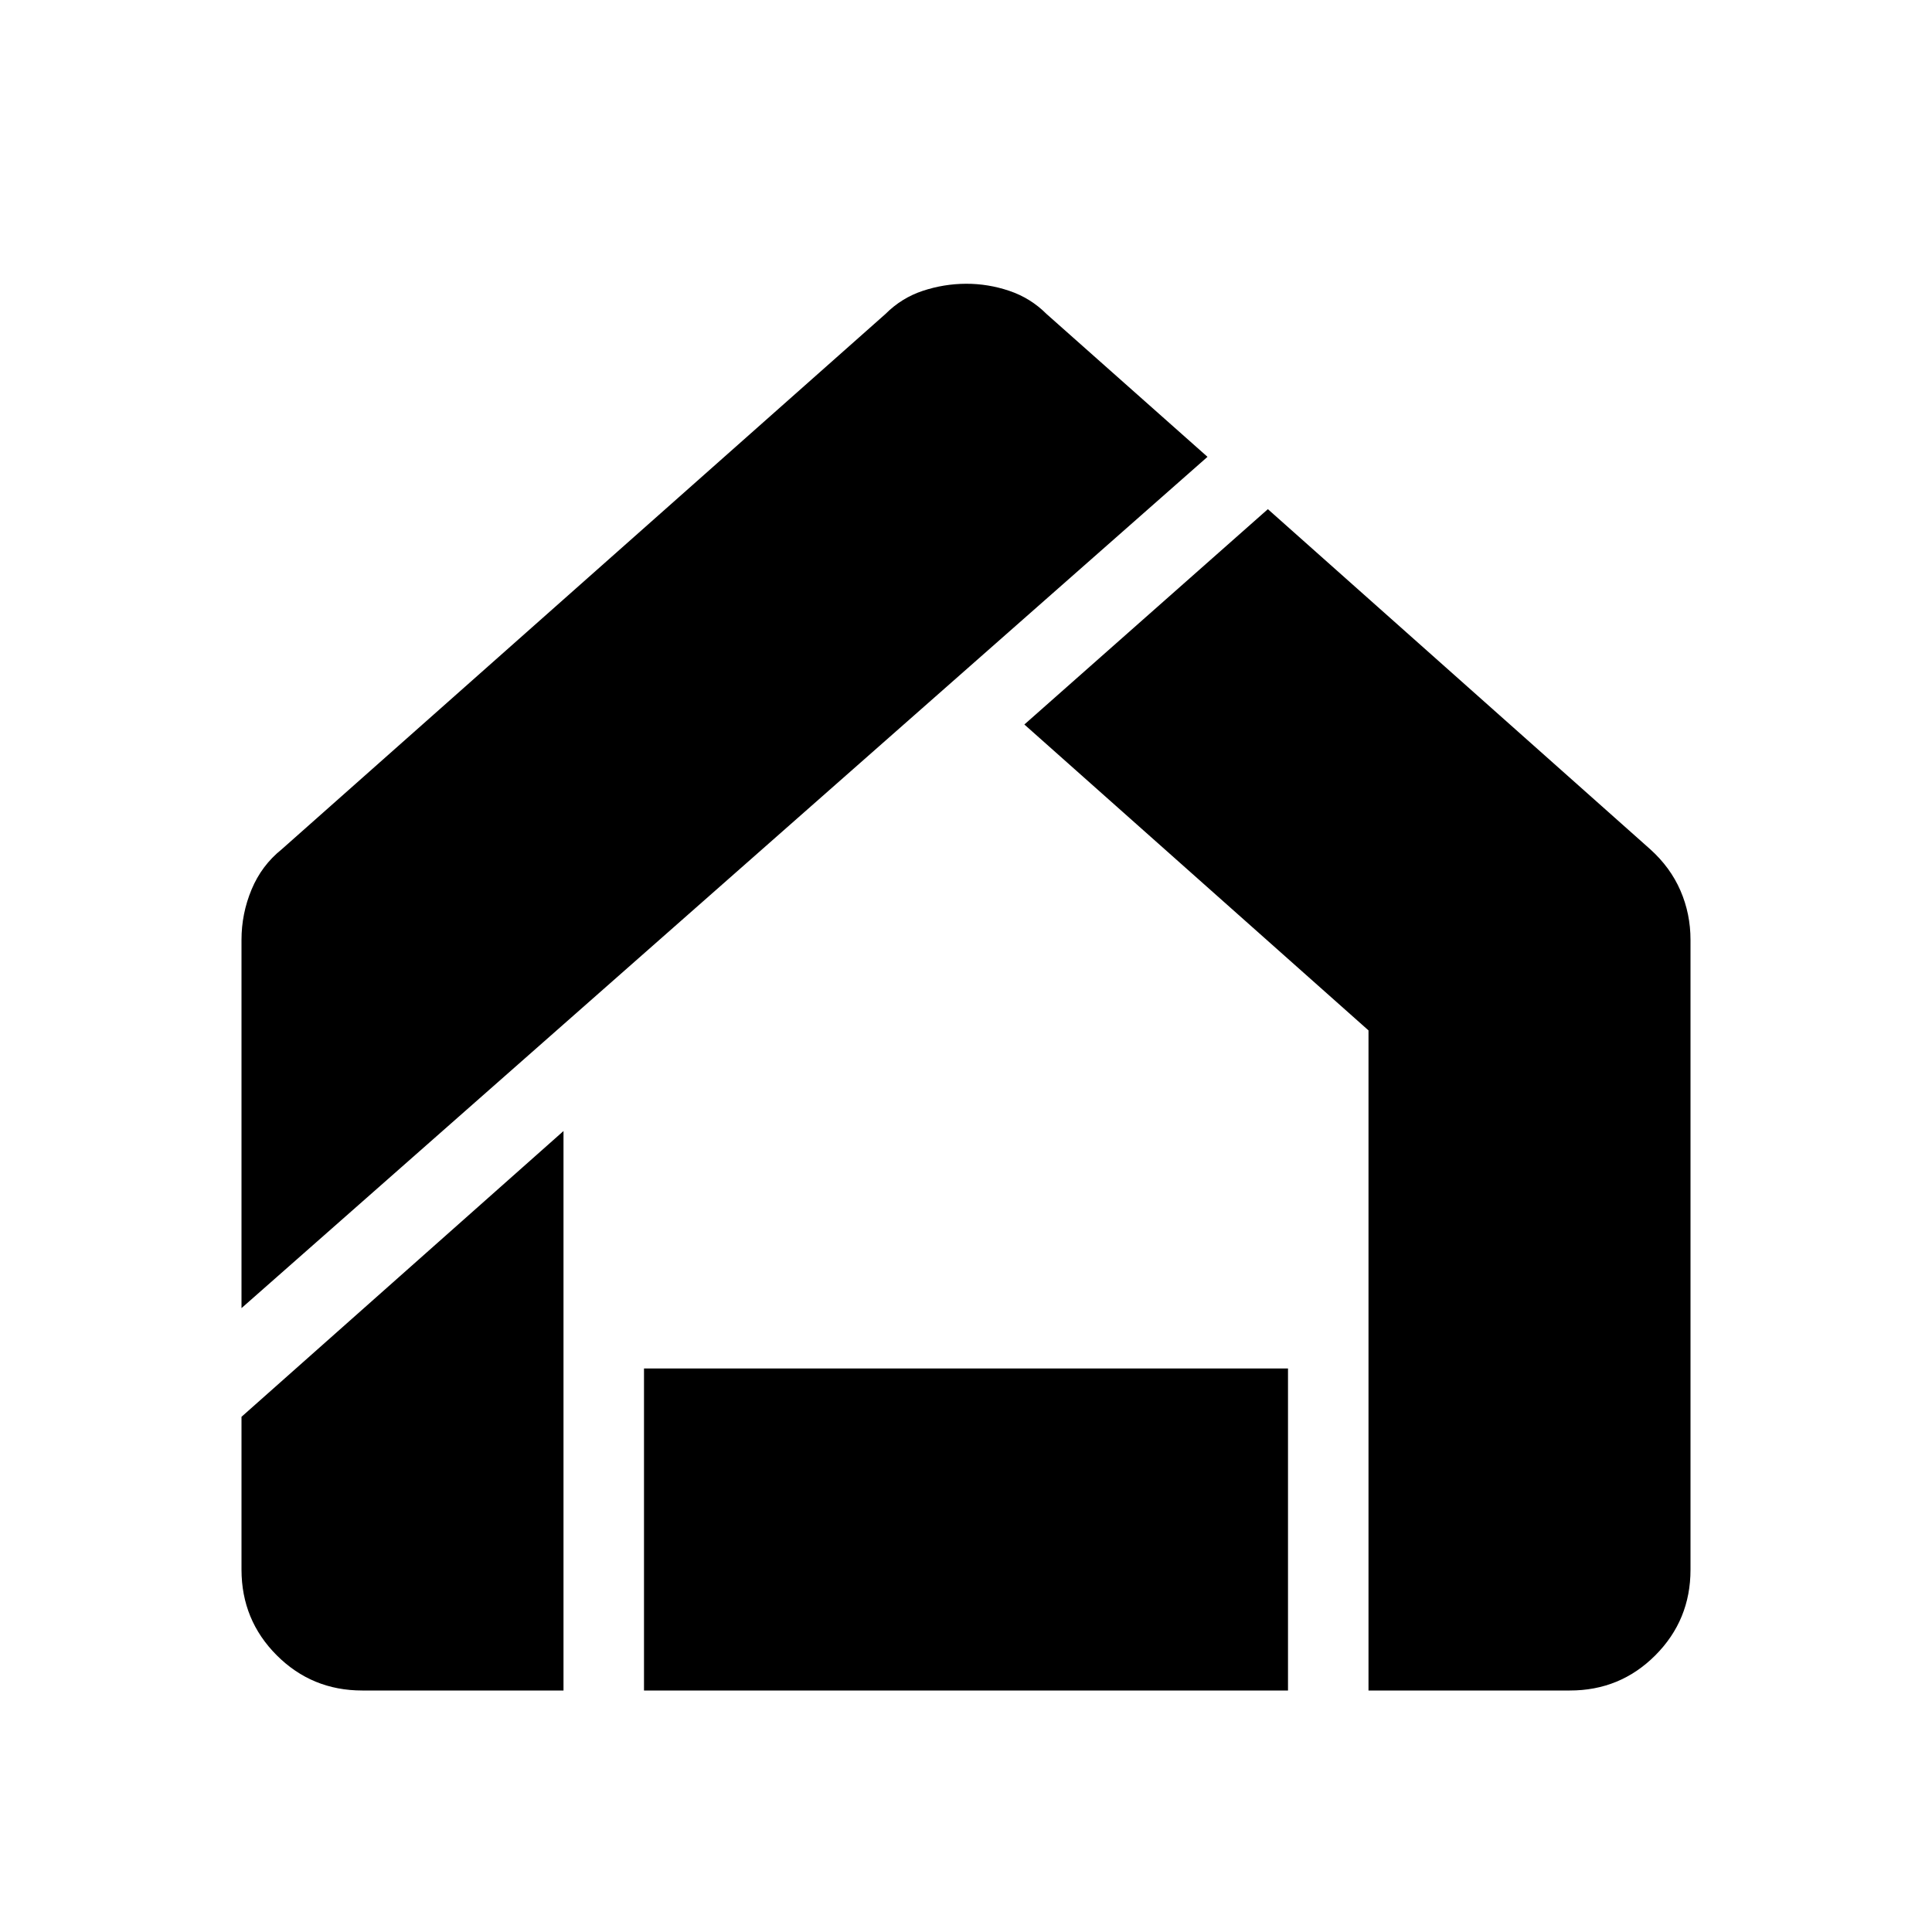
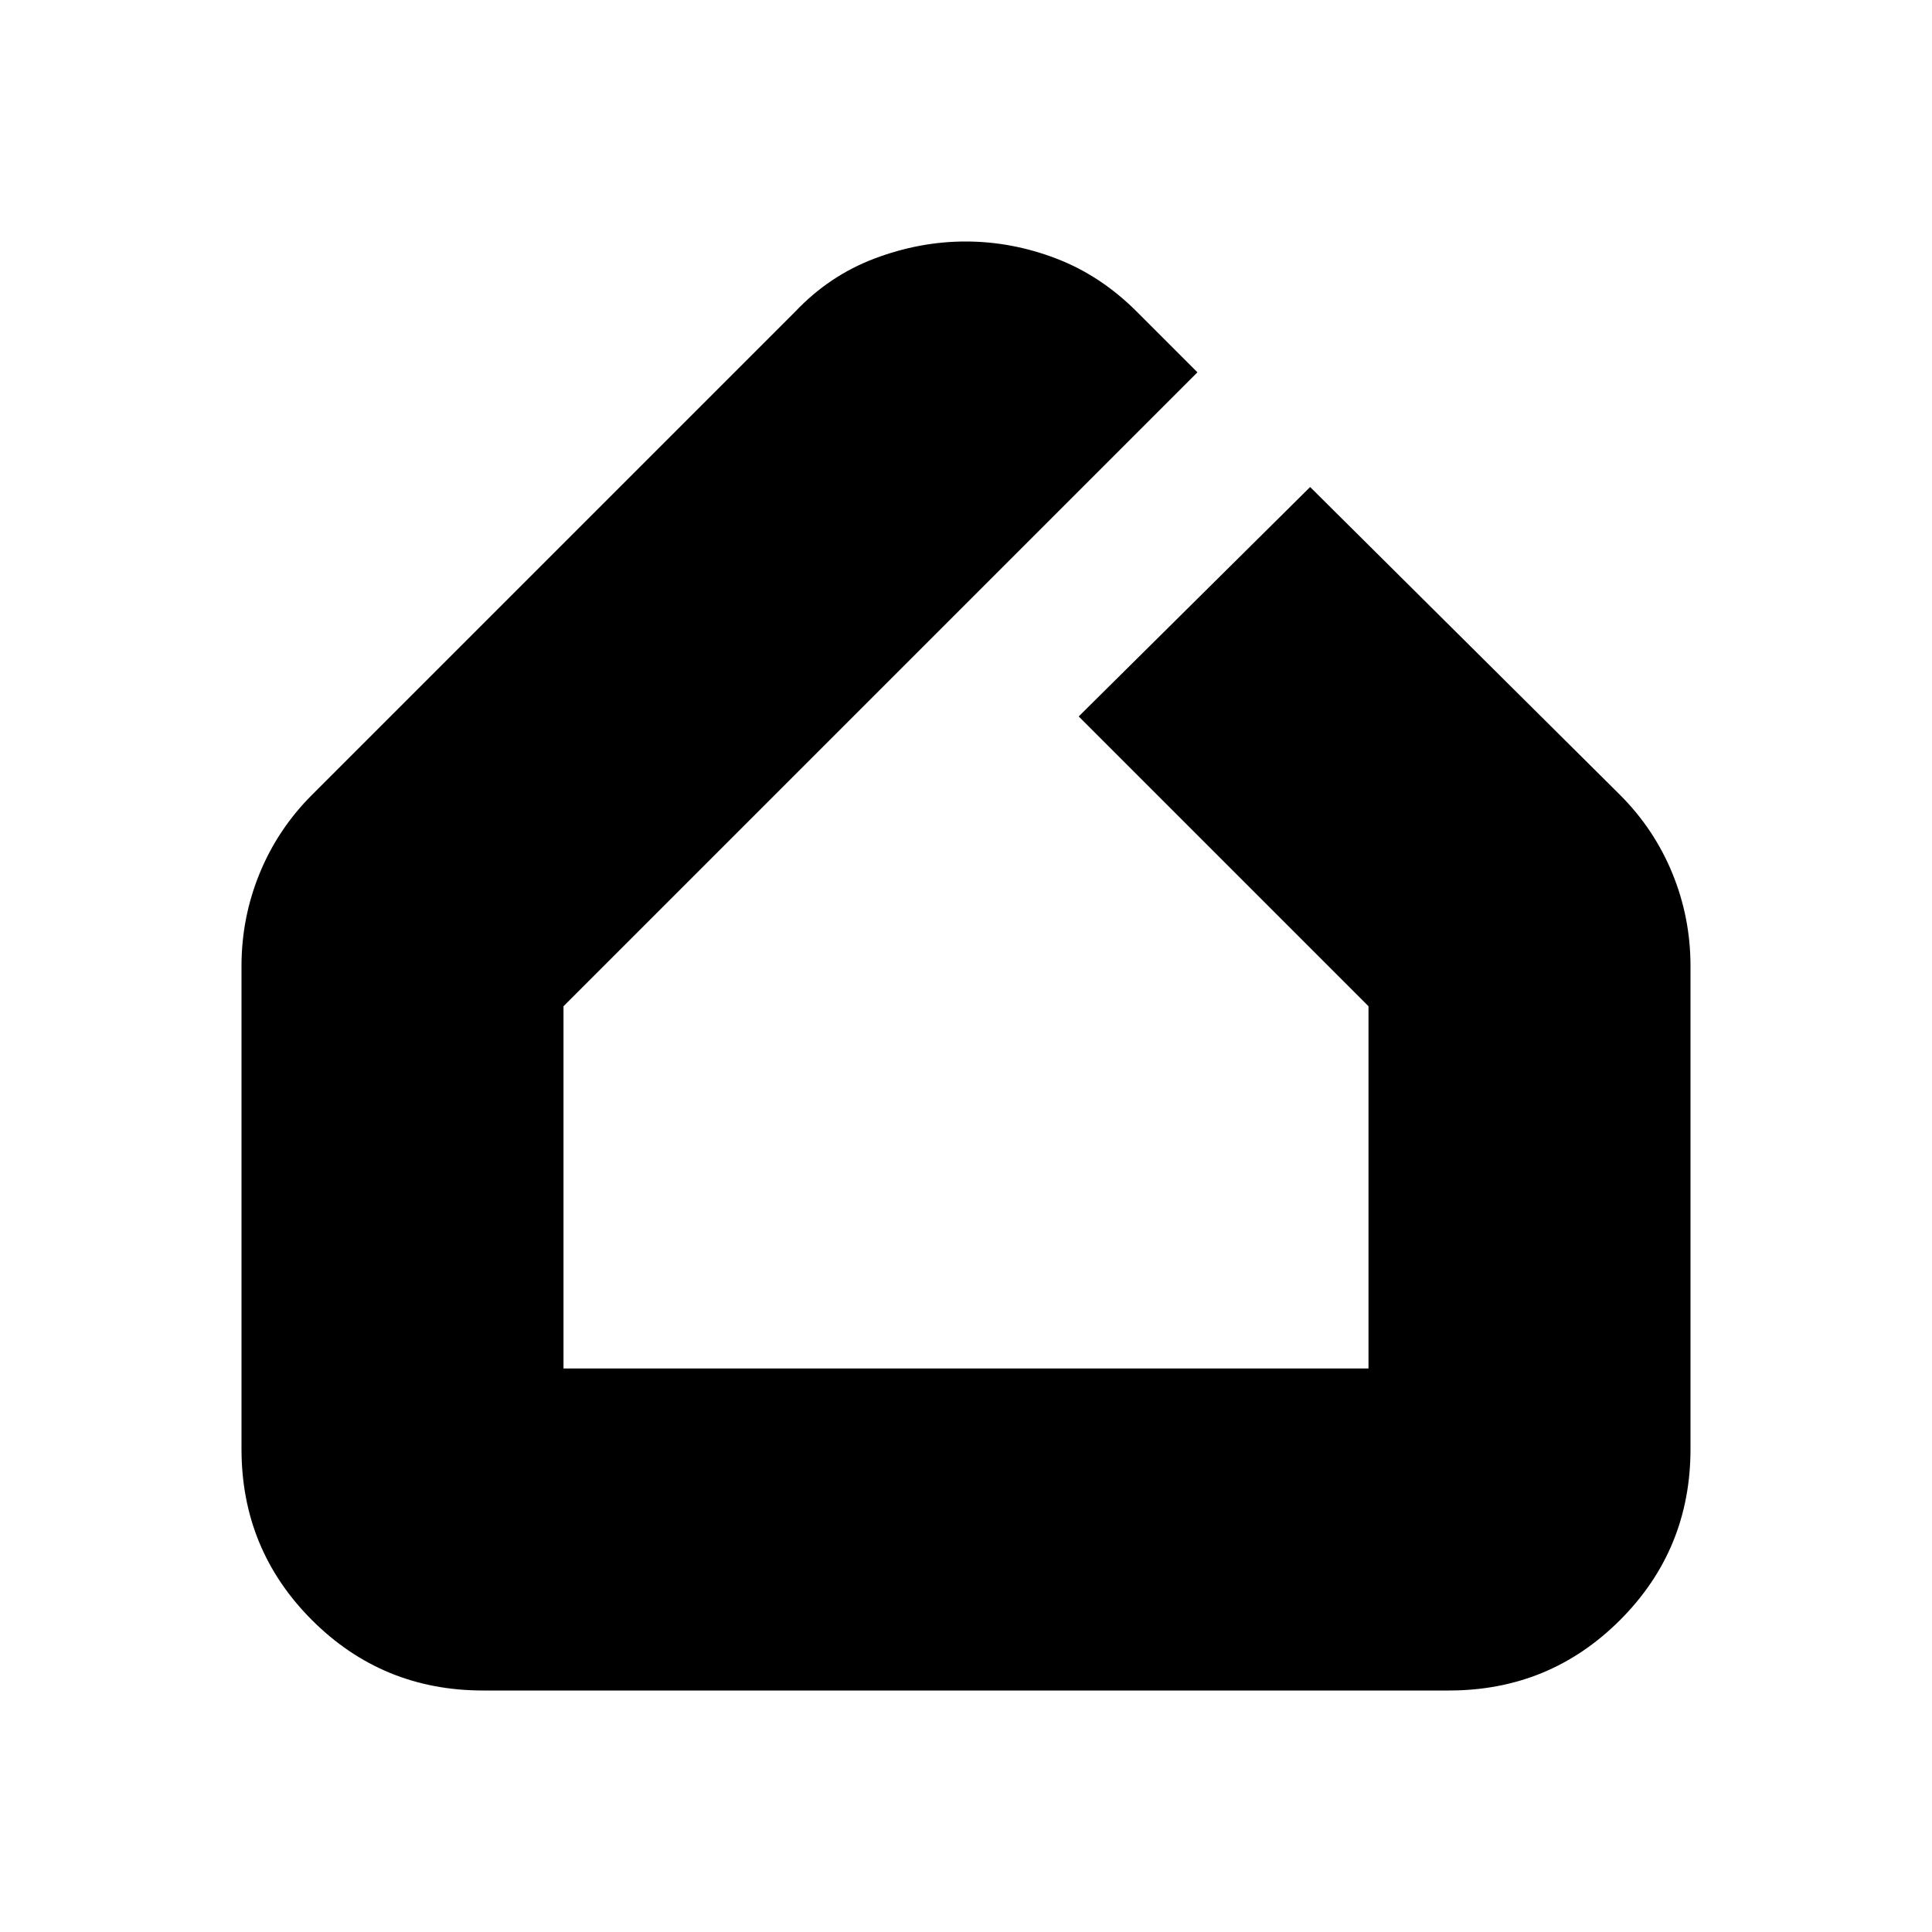
<svg xmlns="http://www.w3.org/2000/svg" viewBox="0 0 24 24" width="24" height="24">
-   <path fill="currentColor" d="M4.5 21q-.625 0-1.062-.437T3 19.5v-1.9l4-3.55V21zM8 21v-4h8v4zm9 0v-8.2L12.725 9l3.025-2.675l4.75 4.225q.25.225.375.513t.125.612V19.5q0 .625-.437 1.063T19.5 21zM3 16.25v-4.575q0-.325.125-.625t.375-.5L11 3.9q.2-.2.463-.287T12 3.525t.538.088T13 3.9l2 1.775z" />
+   <path fill="currentColor" d="M6 21q-1.25 0-2.125-.875T3 18v-6q0-.6.225-1.15t.65-.975l6-6q.425-.45.988-.663T12 3t1.125.213t1 .662l.75.75L7 12.5V17h10v-4.5l-3.6-3.6l2.875-2.85l3.85 3.825q.425.425.65.975T21 12v6q0 1.25-.875 2.125T18 21z" />
</svg>
